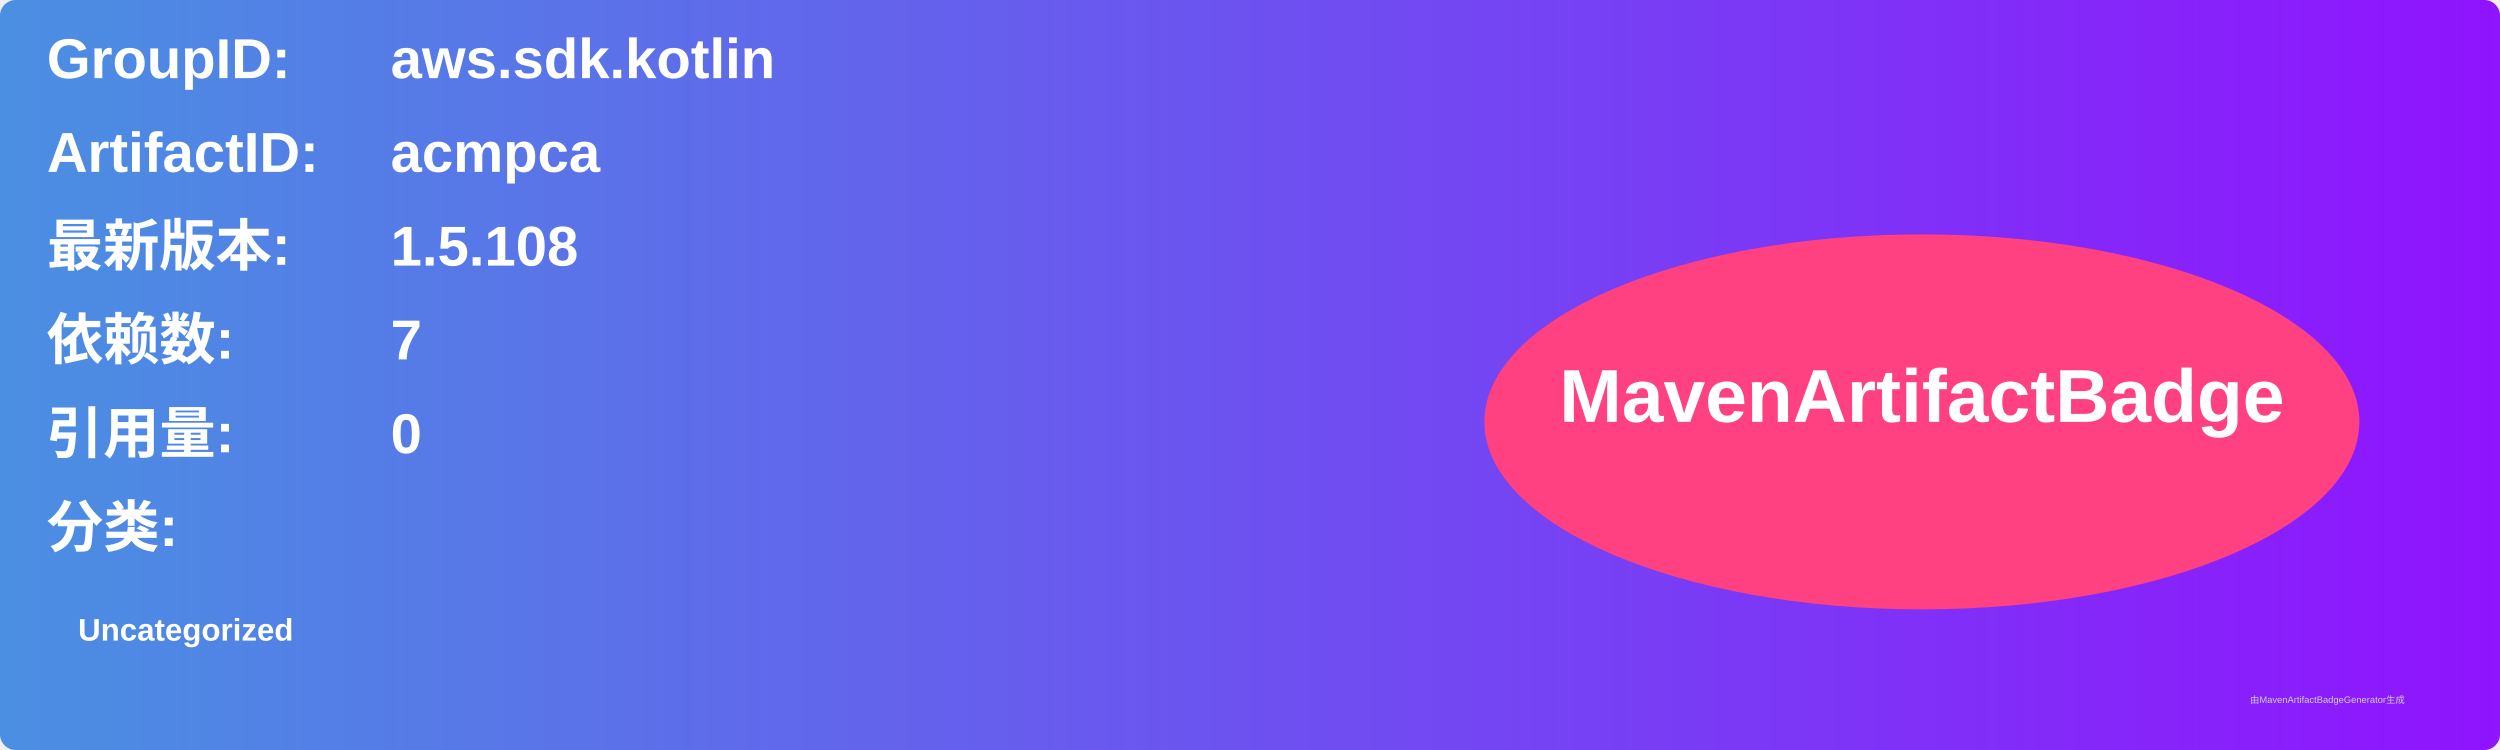
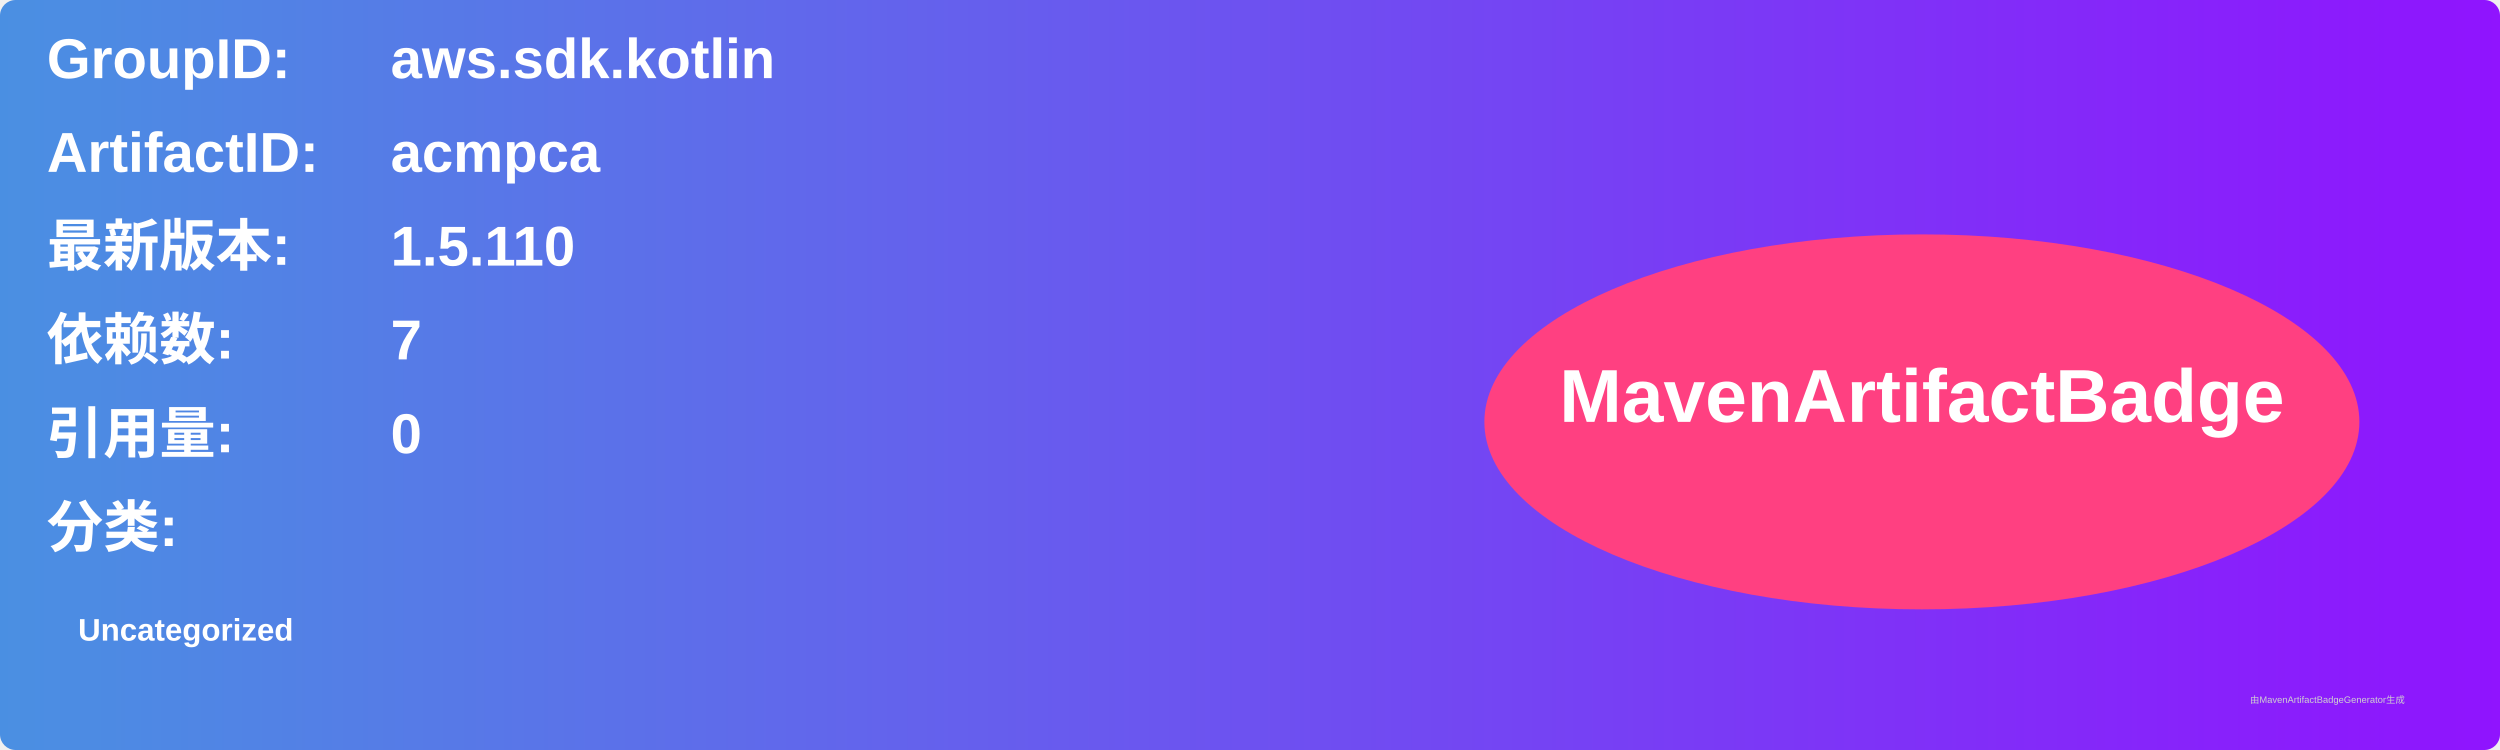
<svg xmlns="http://www.w3.org/2000/svg" width="800" height="240" viewBox="0 0 800 240">
  <linearGradient id="grad" x1="0%" y1="0%" x2="100%" y2="0%">
    <stop offset="0%" stop-color="#4a90e2" />
    <stop offset="100%" stop-color="#9013fe" />
  </linearGradient>
  <rect width="100%" height="100%" rx="5" ry="5" fill="url(#grad)" />
  <g transform="translate(15, 15)">
    <text x="0" y="10" font-family="Arial" font-size="18" fill="white" font-weight="bold" width="260">GroupID:</text>
    <text x="110" y="10" font-family="Arial" font-size="18" fill="white" font-weight="bold" width="460">aws.sdk.kotlin</text>
    <text x="0" y="40" font-family="Arial" font-size="18" fill="white" font-weight="bold" width="260">ArtifactID:</text>
    <text x="110" y="40" font-family="Arial" font-size="18" fill="white" font-weight="bold" width="460">acmpca</text>
    <text x="0" y="70" font-family="Arial" font-size="18" fill="white" font-weight="bold">最新版本:</text>
    <text x="110" y="70" font-family="Arial" font-size="18" fill="white" font-weight="bold">
-       <tspan font-weight="bold">1.5.108</tspan>
+       <tspan font-weight="bold">1.5.110</tspan>
    </text>
    <text x="0" y="100" font-family="Arial" font-size="18" fill="white" font-weight="bold">依赖数: </text>
    <text x="110" y="100" font-family="Arial" font-size="18" fill="white">
      <tspan font-weight="bold">7</tspan>
    </text>
    <text x="0" y="130" font-family="Arial" font-size="18" fill="white" font-weight="bold">引用量: </text>
    <text x="110" y="130" font-family="Arial" font-size="18" fill="white">
      <tspan font-weight="bold">0</tspan>
    </text>
    <text x="0" y="160" font-family="Arial" font-size="18" fill="white" font-weight="bold">分类:</text>
    <text x="10" y="190" font-family="Arial" font-size="10" fill="white">
      <tspan font-weight="bold">Uncategorized</tspan>
    </text>
    <ellipse cx="600" cy="120" rx="140" ry="60" fill="#ff4081" />
    <text x="600" y="120" text-anchor="middle" font-family="Arial" font-size="24" fill="white" font-weight="bold">MavenArtifactBadge</text>
  </g>
  <text x="720" y="225" font-family="Arial" font-size="3" fill="#d0d0d0">由MavenArtifactBadgeGenerator生成</text>
</svg>
